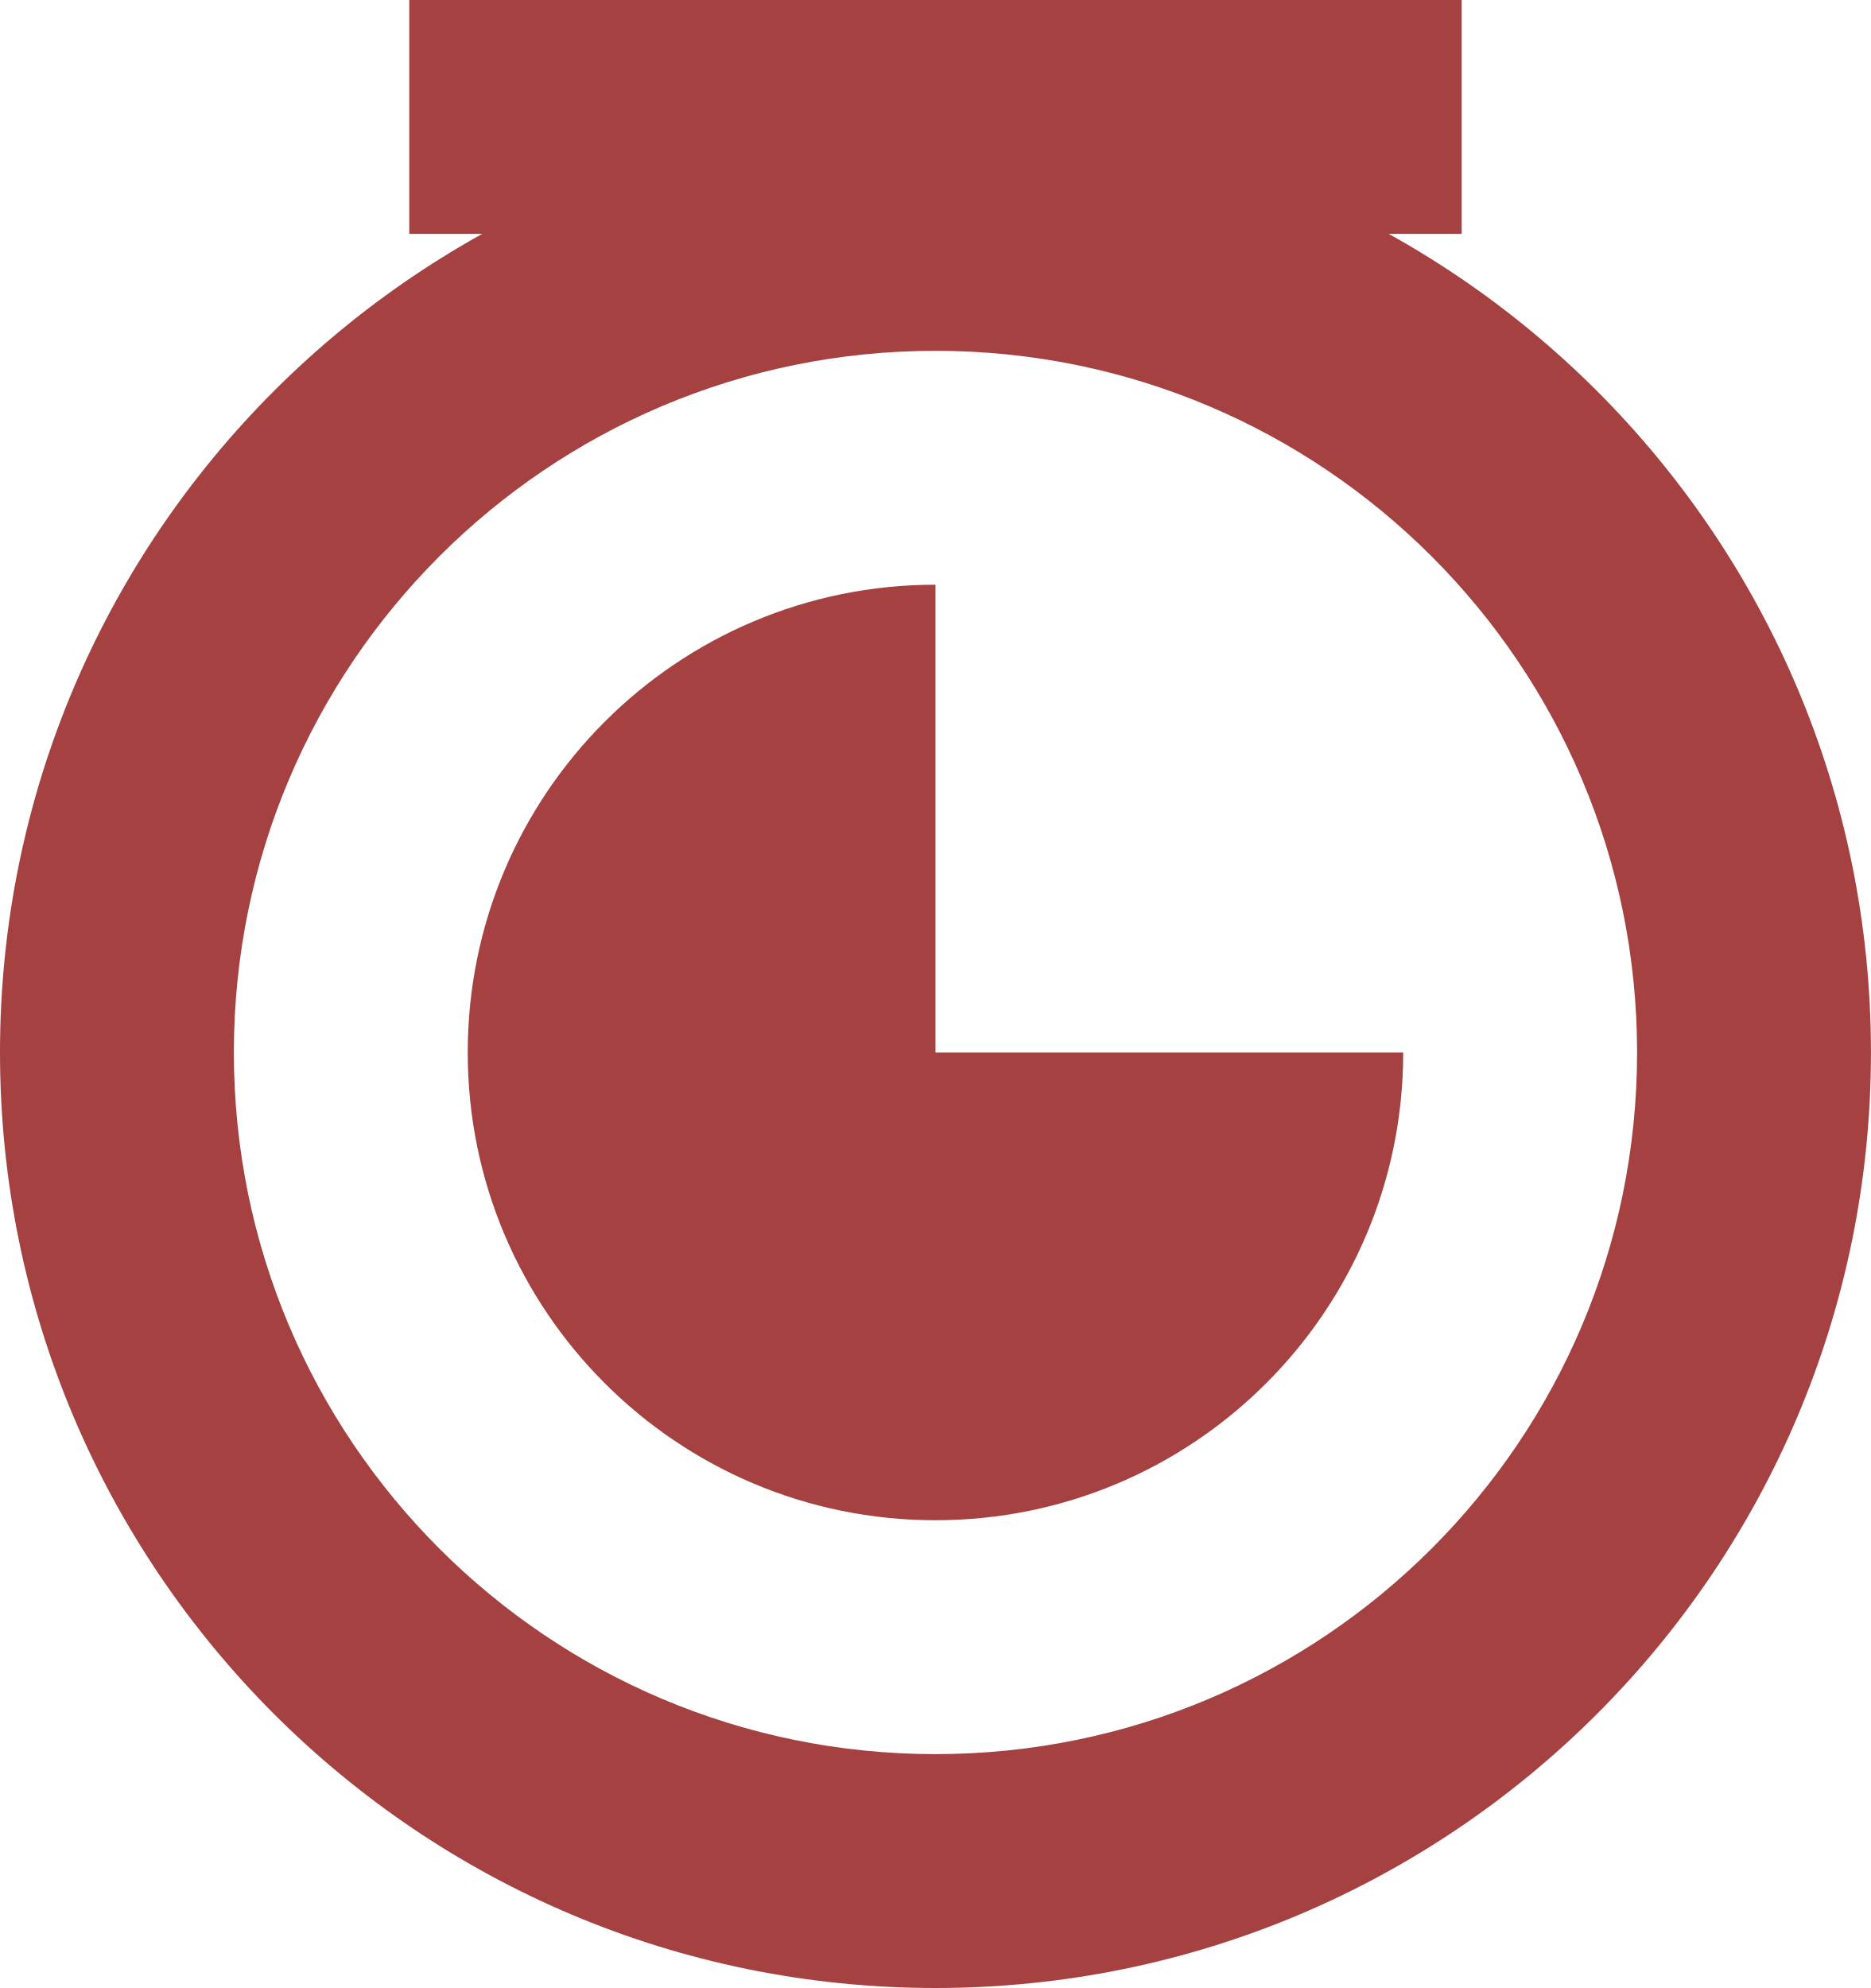
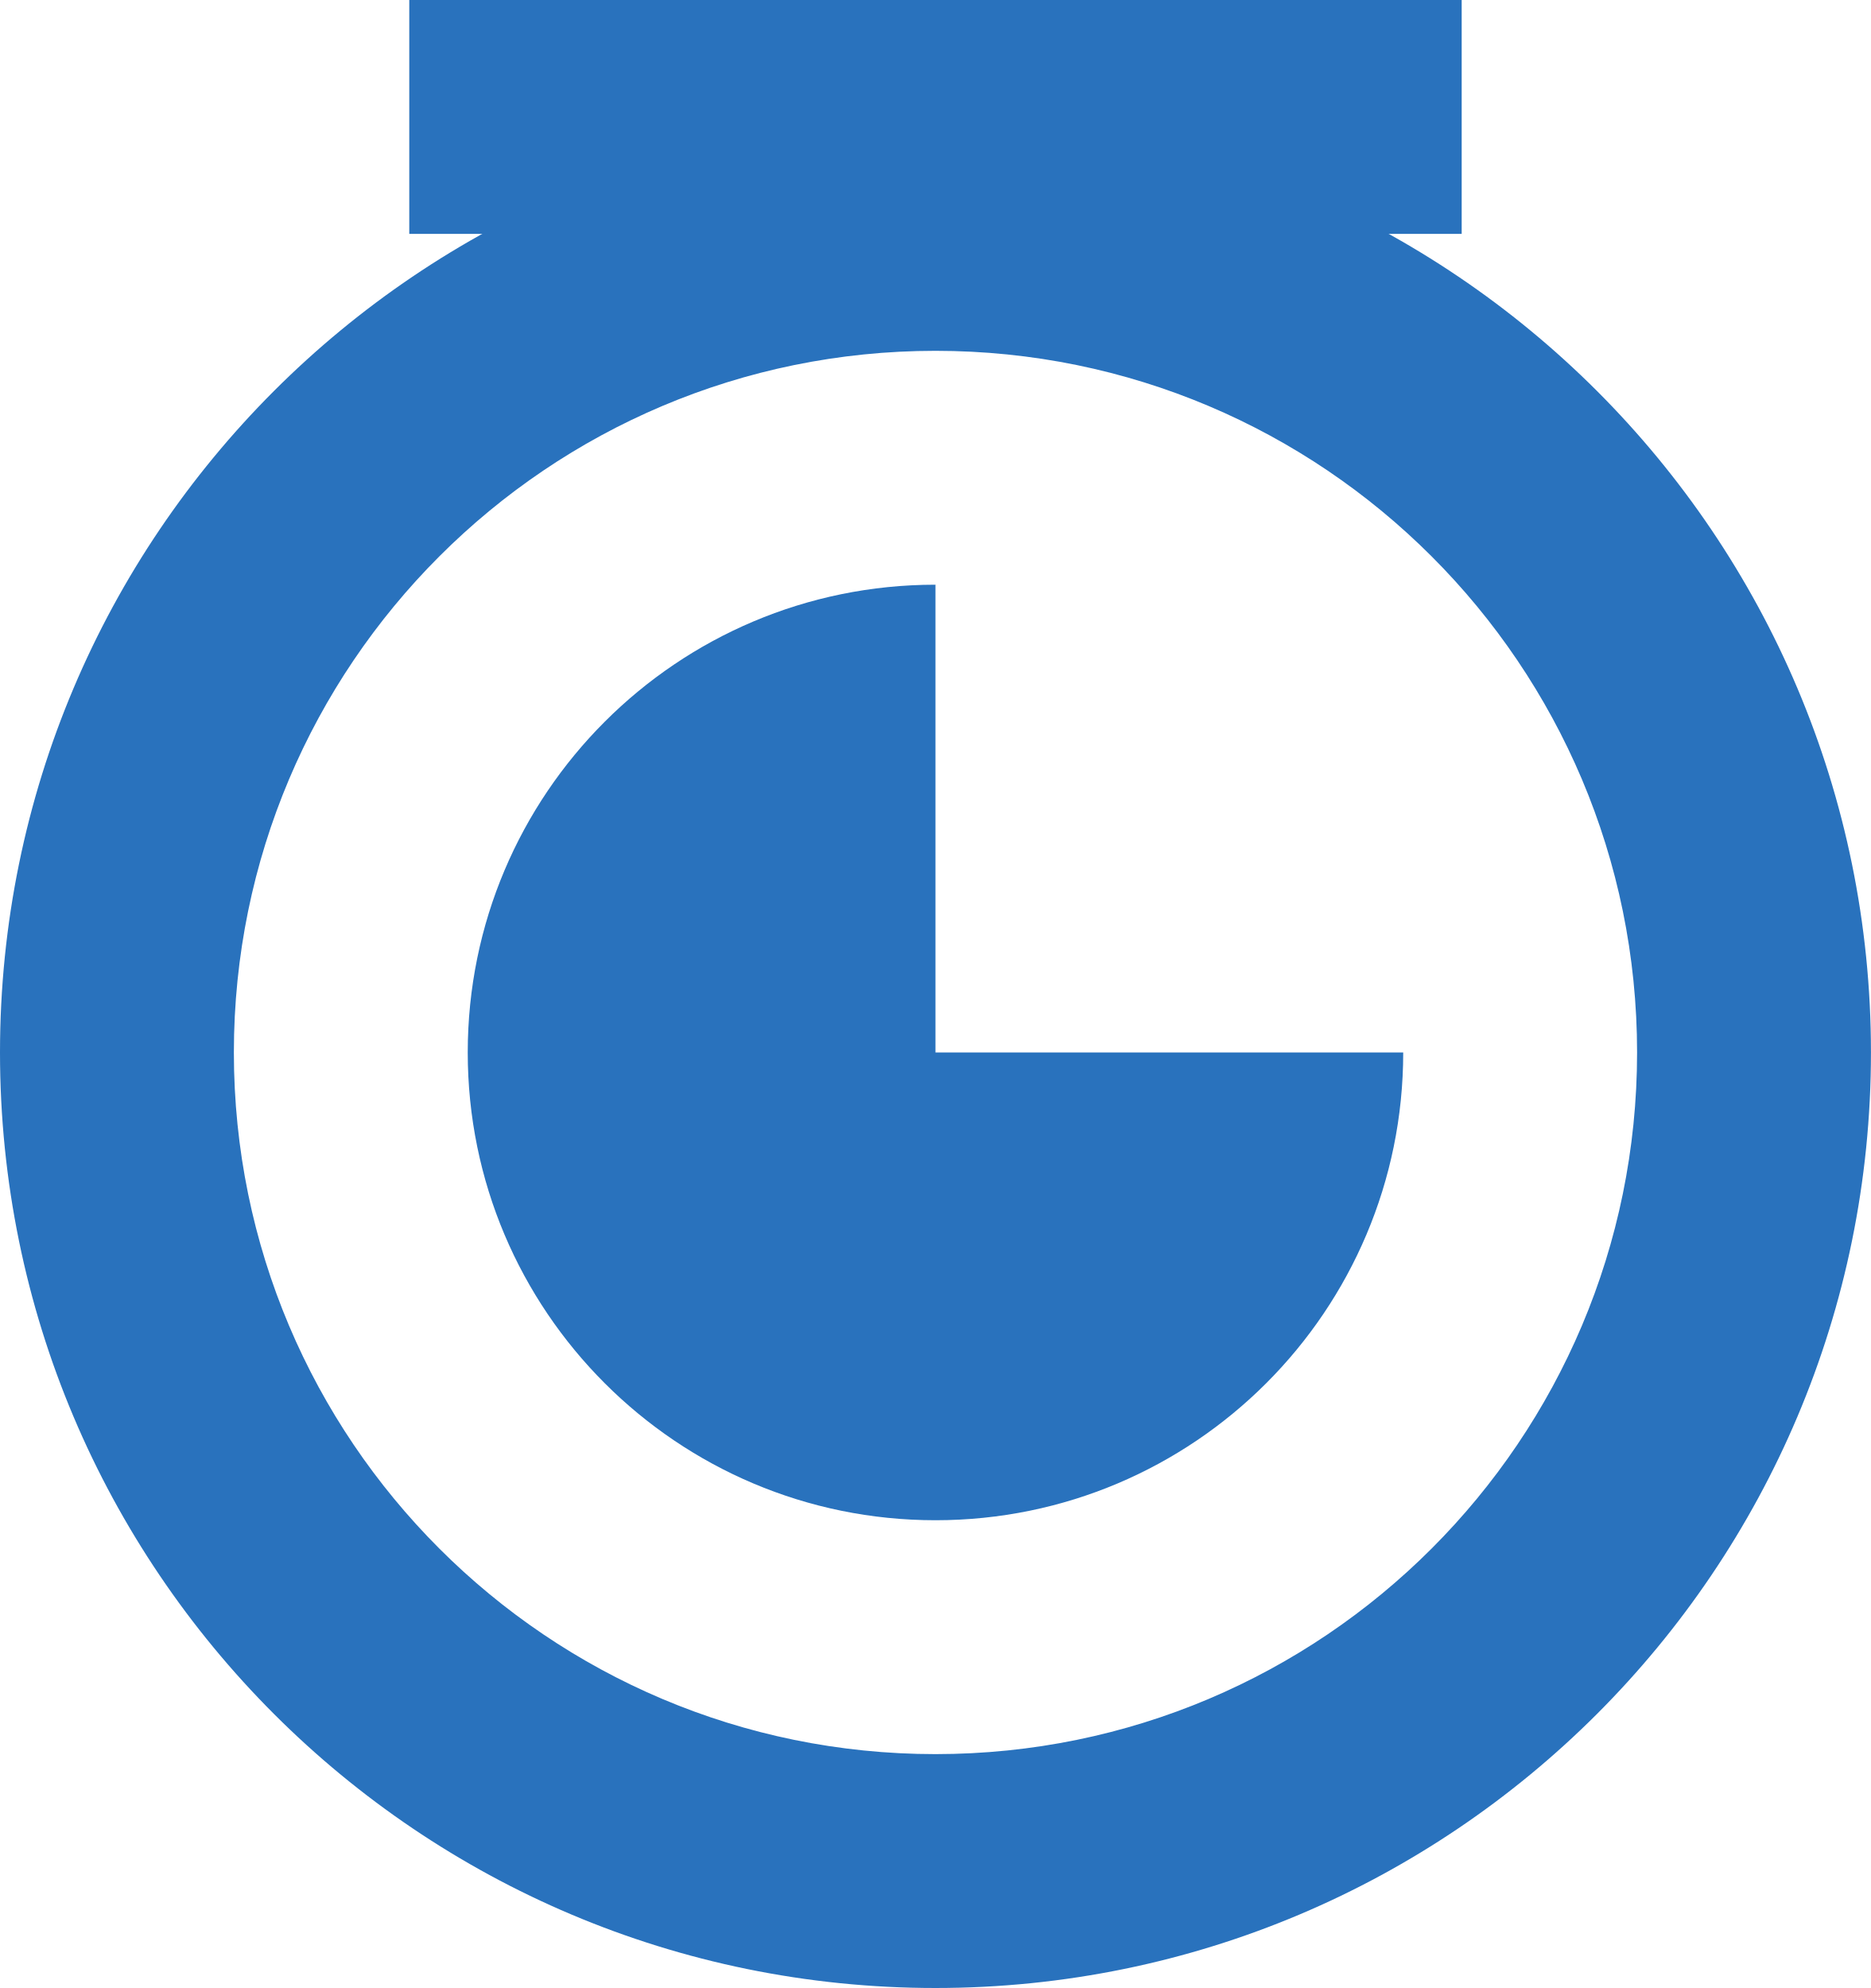
- <svg xmlns="http://www.w3.org/2000/svg" width="1511.81" height="1606.299" viewBox="0 0 400 425">
-   <g fill="#a54141">
-     <path d="M200 25A200 200 0 000 225a200 200 0 00200 200 200 200 0 00200-200A200 200 0 00200 25zm0 50a150 150 0 01150 150 150 150 0 01-150 150A150 150 0 0150 225 150 150 0 01200 75z" />
-     <path d="M200 125a100 100 0 00-100 100 100 100 0 00100 100 100 100 0 00100-100H200zM87.5 0h225v50h-225z" />
+ <svg xmlns="http://www.w3.org/2000/svg" width="400mm" height="425mm" viewBox="0 0 400 425" version="1.1" id="svg402">
+   <defs id="defs399" />
+   <g id="layer1" transform="translate(0,25)">
+     <path id="path598" style="fill:#2972bd;stroke-width:0.5;fill-opacity:1" d="M 755.906,0 A 755.906,755.906 0 0 0 0,755.906 755.906,755.906 0 0 0 755.906,1511.811 755.906,755.906 0 0 0 1511.811,755.906 755.906,755.906 0 0 0 755.906,0 Z m 0,188.977 A 566.929,566.929 0 0 1 1322.834,755.906 566.929,566.929 0 0 1 755.906,1322.834 566.929,566.929 0 0 1 188.977,755.906 566.929,566.929 0 0 1 755.906,188.977 Z" transform="scale(0.2645833)" />
+     <path id="path1513" style="fill:#2972bd;stroke-width:0.198;fill-opacity:1" d="M 200,100 A 100,100 0 0 0 100,200 100,100 0 0 0 200,300 100,100 0 0 0 300,200 H 200 Z" />
+     <rect style="fill:#2972bd;stroke-width:0.265;fill-opacity:1" id="rect2299" width="225" height="50" x="87.5" y="-25" />
  </g>
</svg>
